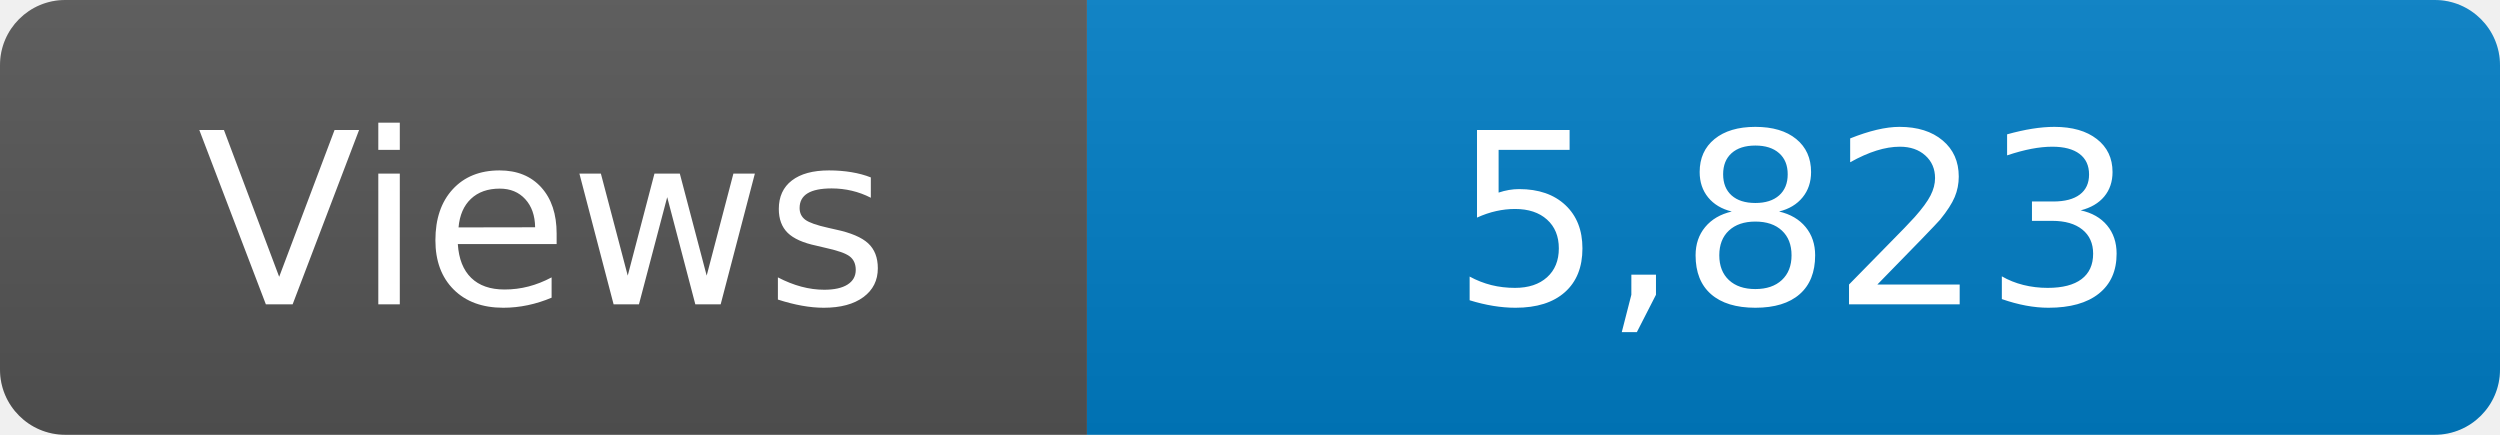
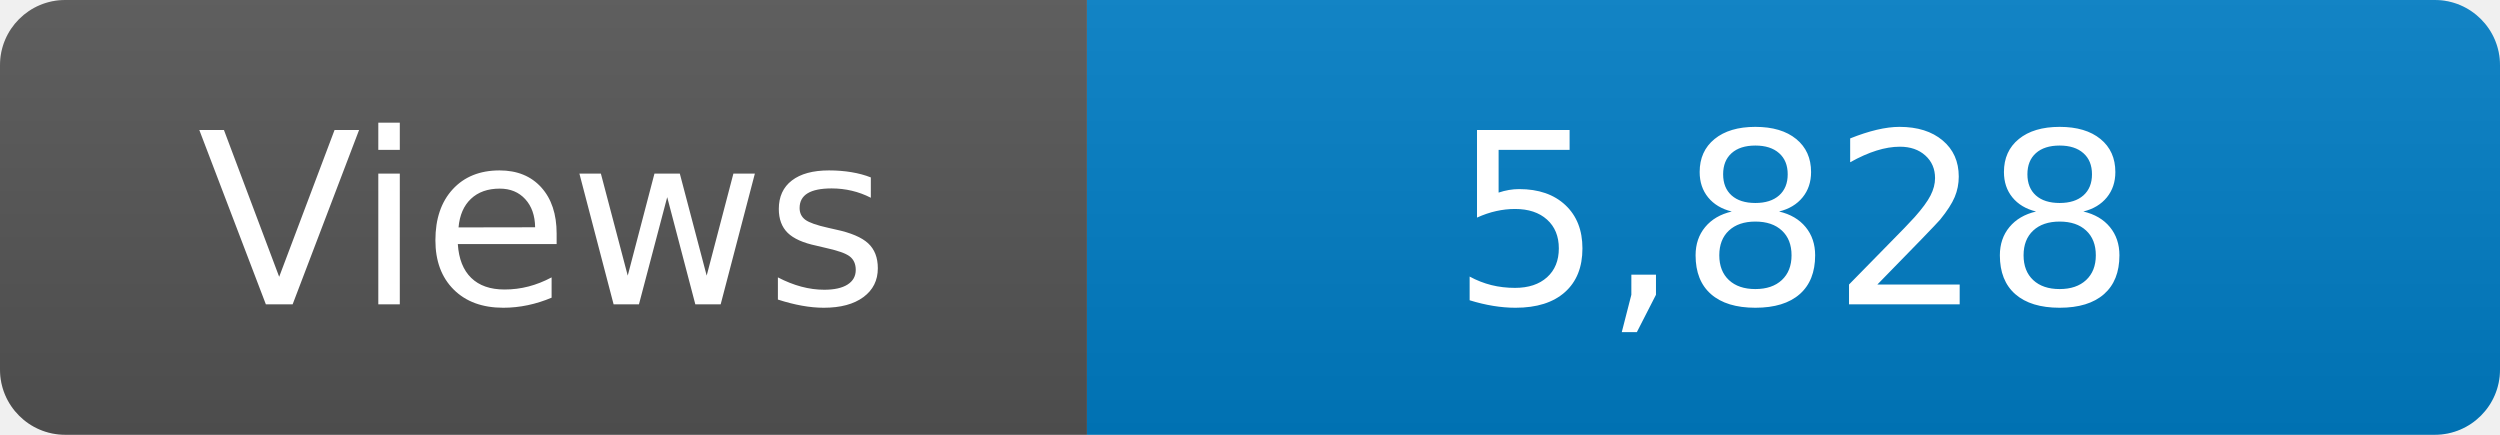
<svg xmlns="http://www.w3.org/2000/svg" width="115" height="20" role="img" aria-label="Maintained?: yes">
  <linearGradient id="s" x2="0" y2="100%">
    <stop offset="0" stop-color="#bbb" stop-opacity=".1" />
    <stop offset="1" stop-opacity=".1" />
  </linearGradient>
  <clipPath id="r">
    <rect width="115" height="20" rx="3" fill="#fff" />
  </clipPath>
  <g clip-path="url(#r)">
    <rect width="50" height="20" fill="#555" />
    <rect x="50" width="160" height="20" fill="#007ec6" />
    <rect width="115" height="20" fill="url(#s)" />
  </g>
  <g fill="#fff" text-anchor="middle" font-family="Verdana,Geneva,DejaVu Sans,sans-serif" font-size="110">
    <text x="250" y="140" transform="scale(.1)" fill="#fff">Views</text>
-     <text x="825" y="140" transform="scale(.1)" fill="#fff">5,823</text>
+     <text x="825" y="140" transform="scale(.1)" fill="#fff">5,828</text>
  </g>
</svg>
